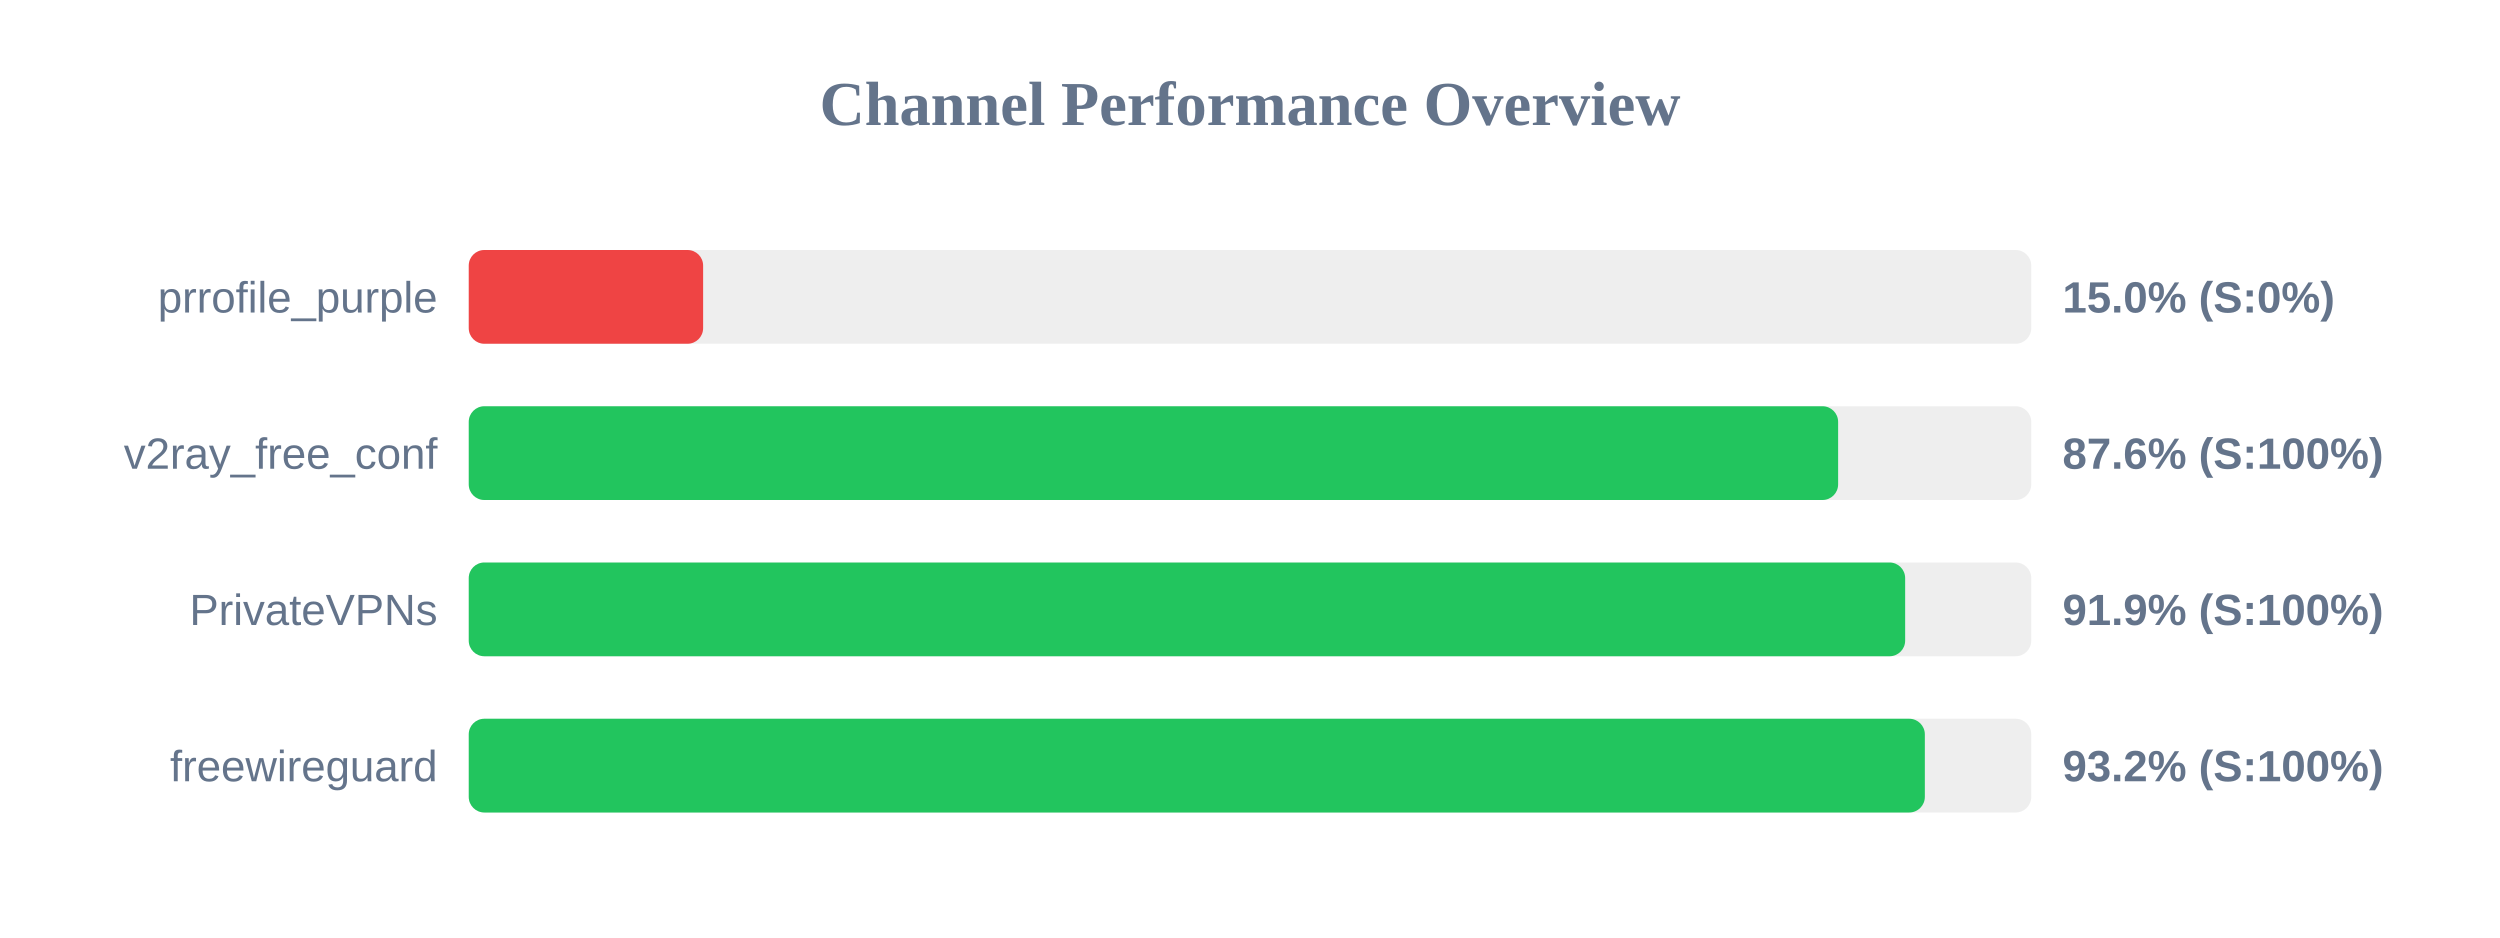
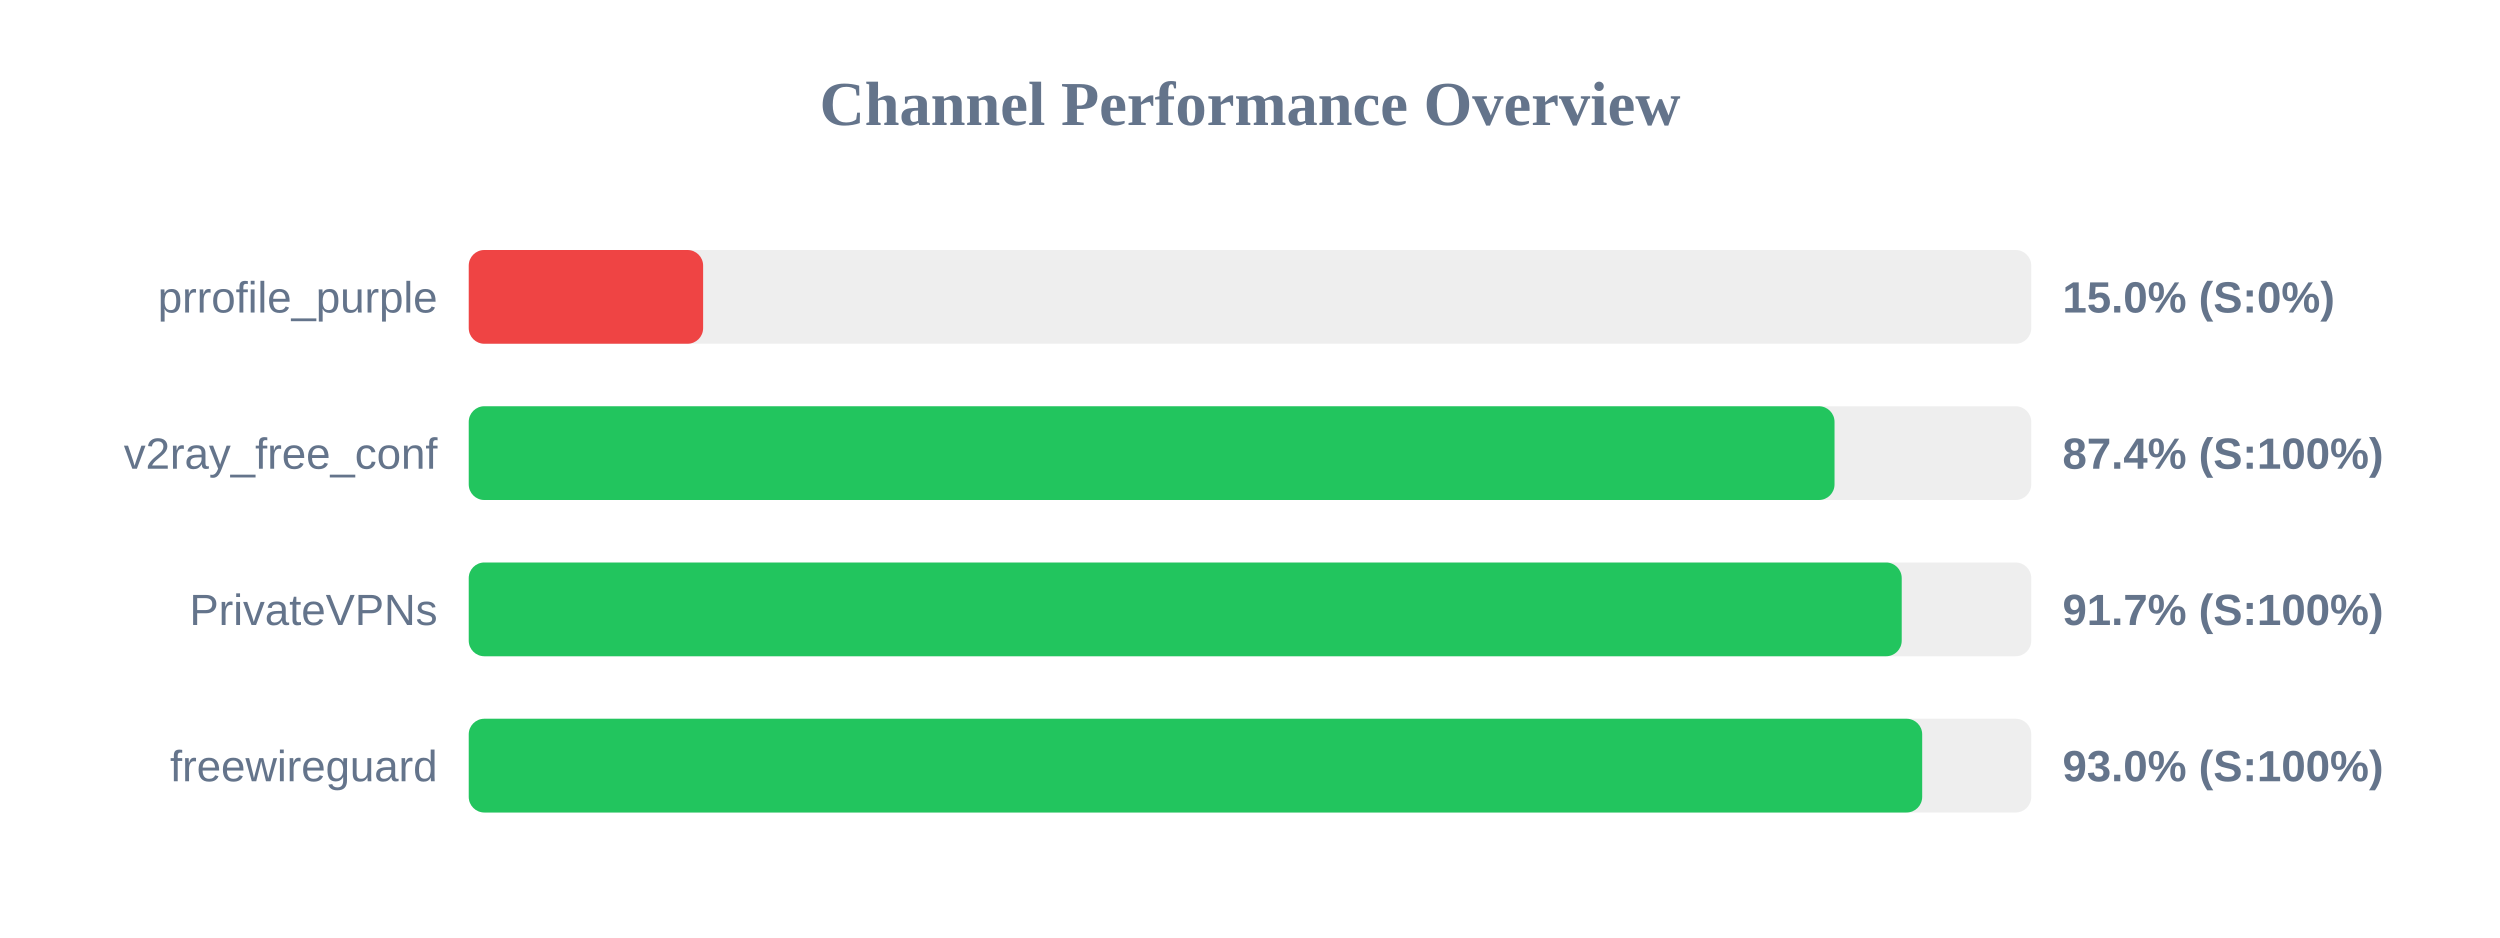
<svg xmlns="http://www.w3.org/2000/svg" width="800" height="300" version="1.1">
  <style>
        .row { font: 14px Arial; fill: #64748b; }
        .score { font: bold 14px Arial; fill: #64748b; }
    </style>
  <text x="400" y="40" text-anchor="middle" font-size="20px" font-weight="bold" fill="#64748b">Channel Performance Overview</text>
  <rect x="150" y="80" width="500" height="30" fill="#eee" rx="5" />
  <rect x="150" y="80" width="75.0" height="30" fill="#ef4444" rx="5" />
  <text x="140" y="100" text-anchor="end" class="row">prrofile_purple</text>
  <text x="660" y="100" text-anchor="start" class="score">15.0% (S:0%)</text>
  <rect x="150" y="130" width="500" height="30" fill="#eee" rx="5" />
-   <rect x="150" y="130" width="438.2" height="30" fill="#22c55e" rx="5" />
+   <rect x="150" y="130" width="437.05" height="30" fill="#22c55e" rx="5" />
  <text x="140" y="150" text-anchor="end" class="row">v2ray_free_conf</text>
-   <text x="660" y="150" text-anchor="start" class="score">87.6% (S:100%)</text>
+   <text x="660" y="150" text-anchor="start" class="score">87.4% (S:100%)</text>
  <rect x="150" y="180" width="500" height="30" fill="#eee" rx="5" />
-   <rect x="150" y="180" width="459.65" height="30" fill="#22c55e" rx="5" />
+   <rect x="150" y="180" width="458.55" height="30" fill="#22c55e" rx="5" />
  <text x="140" y="200" text-anchor="end" class="row">PrivateVPNs</text>
-   <text x="660" y="200" text-anchor="start" class="score">91.9% (S:100%)</text>
+   <text x="660" y="200" text-anchor="start" class="score">91.7% (S:100%)</text>
  <rect x="150" y="230" width="500" height="30" fill="#eee" rx="5" />
-   <rect x="150" y="230" width="465.95" height="30" fill="#22c55e" rx="5" />
+   <rect x="150" y="230" width="465.1" height="30" fill="#22c55e" rx="5" />
  <text x="140" y="250" text-anchor="end" class="row">freewireguard</text>
-   <text x="660" y="250" text-anchor="start" class="score">93.2% (S:100%)</text>
+   <text x="660" y="250" text-anchor="start" class="score">93.0% (S:100%)</text>
</svg>
